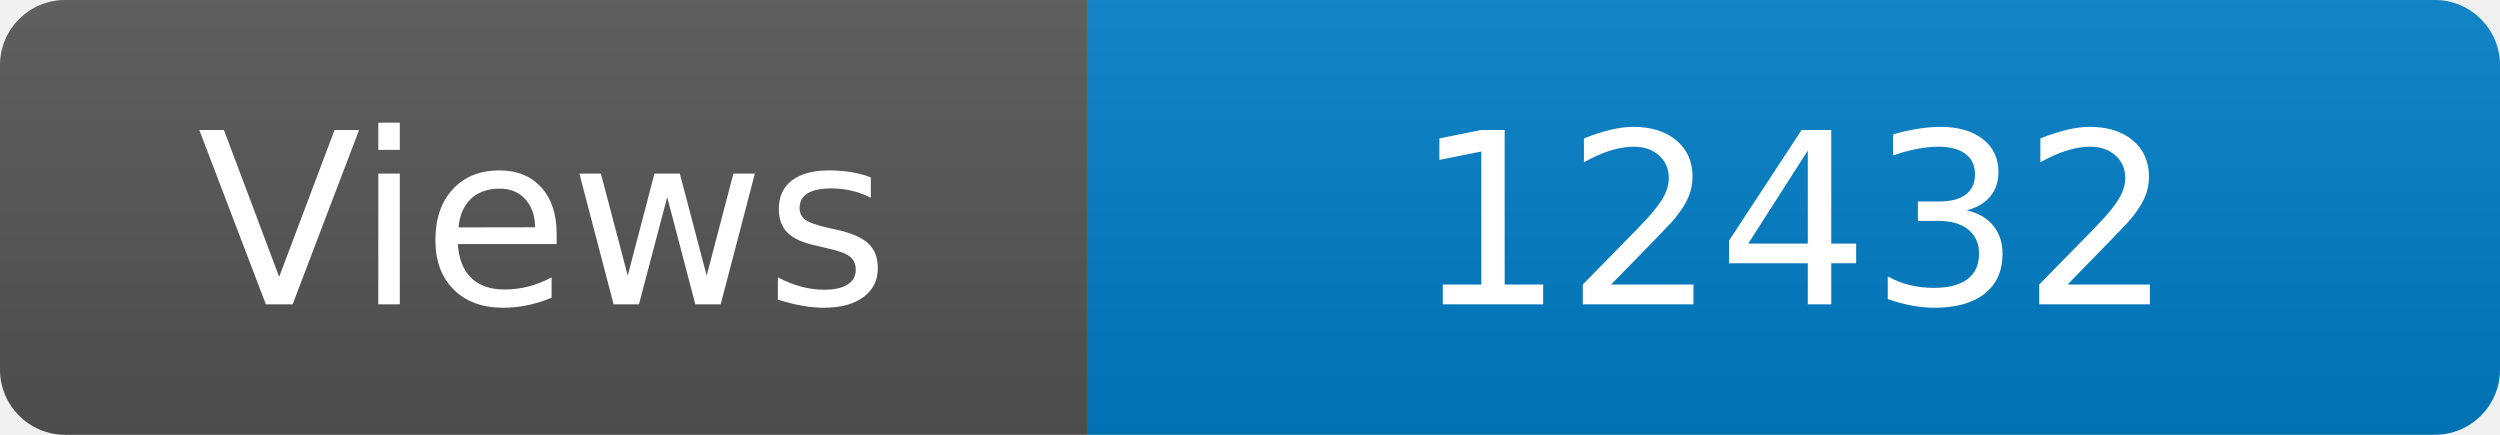
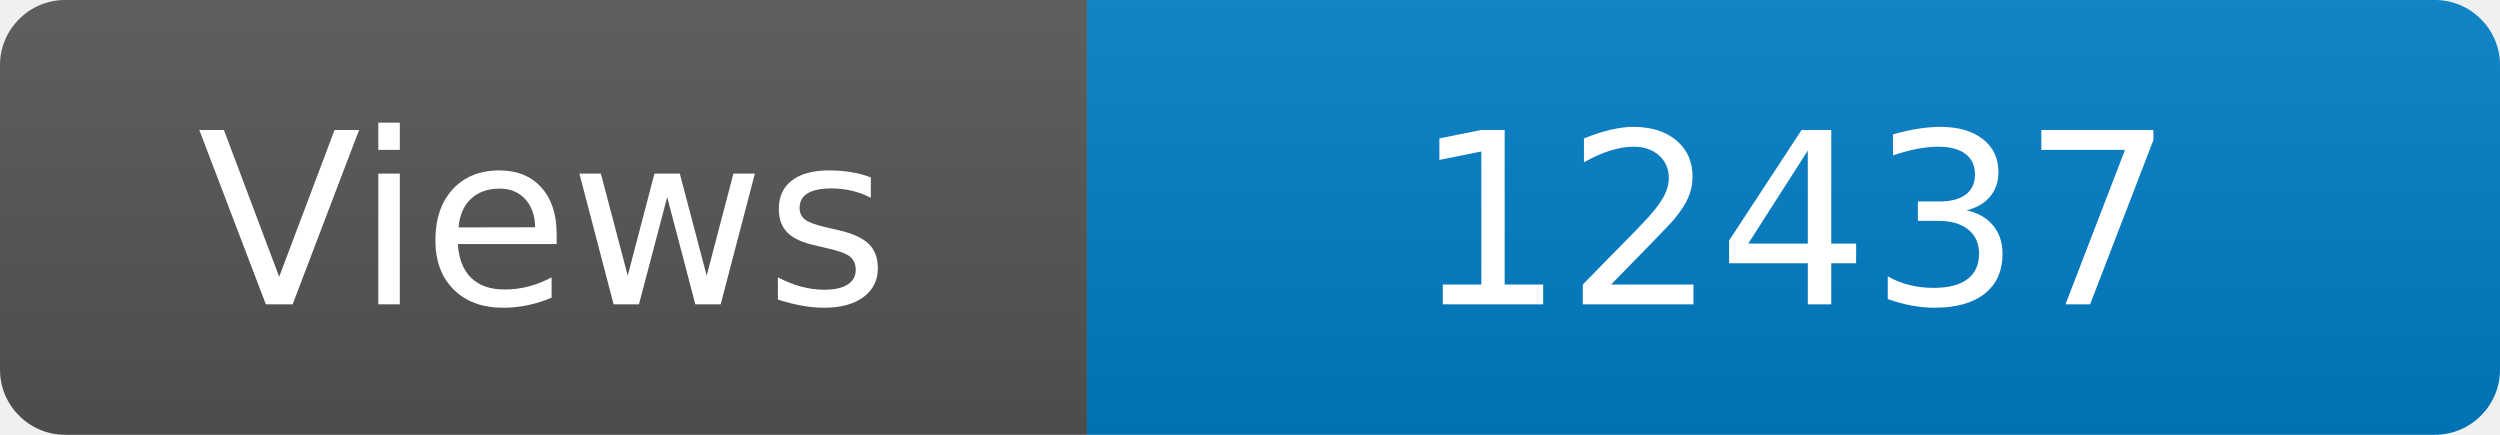
<svg xmlns="http://www.w3.org/2000/svg" width="115" height="20" role="img" aria-label="Maintained?: yes">
  <linearGradient id="s" x2="0" y2="100%">
    <stop offset="0" stop-color="#bbb" stop-opacity=".1" />
    <stop offset="1" stop-opacity=".1" />
  </linearGradient>
  <clipPath id="r">
    <rect width="115" height="20" rx="3" fill="#fff" />
  </clipPath>
  <g clip-path="url(#r)">
    <rect width="50" height="20" fill="#555" />
    <rect x="50" width="160" height="20" fill="#007ec6" />
    <rect width="115" height="20" fill="url(#s)" />
  </g>
  <g fill="#fff" text-anchor="middle" font-family="Verdana,Geneva,DejaVu Sans,sans-serif" font-size="110">
    <text x="250" y="140" transform="scale(.1)" fill="#fff">Views</text>
-     <text x="825" y="140" transform="scale(.1)" fill="#fff">12432</text>
+     <text x="825" y="140" transform="scale(.1)" fill="#fff">12437</text>
  </g>
</svg>
